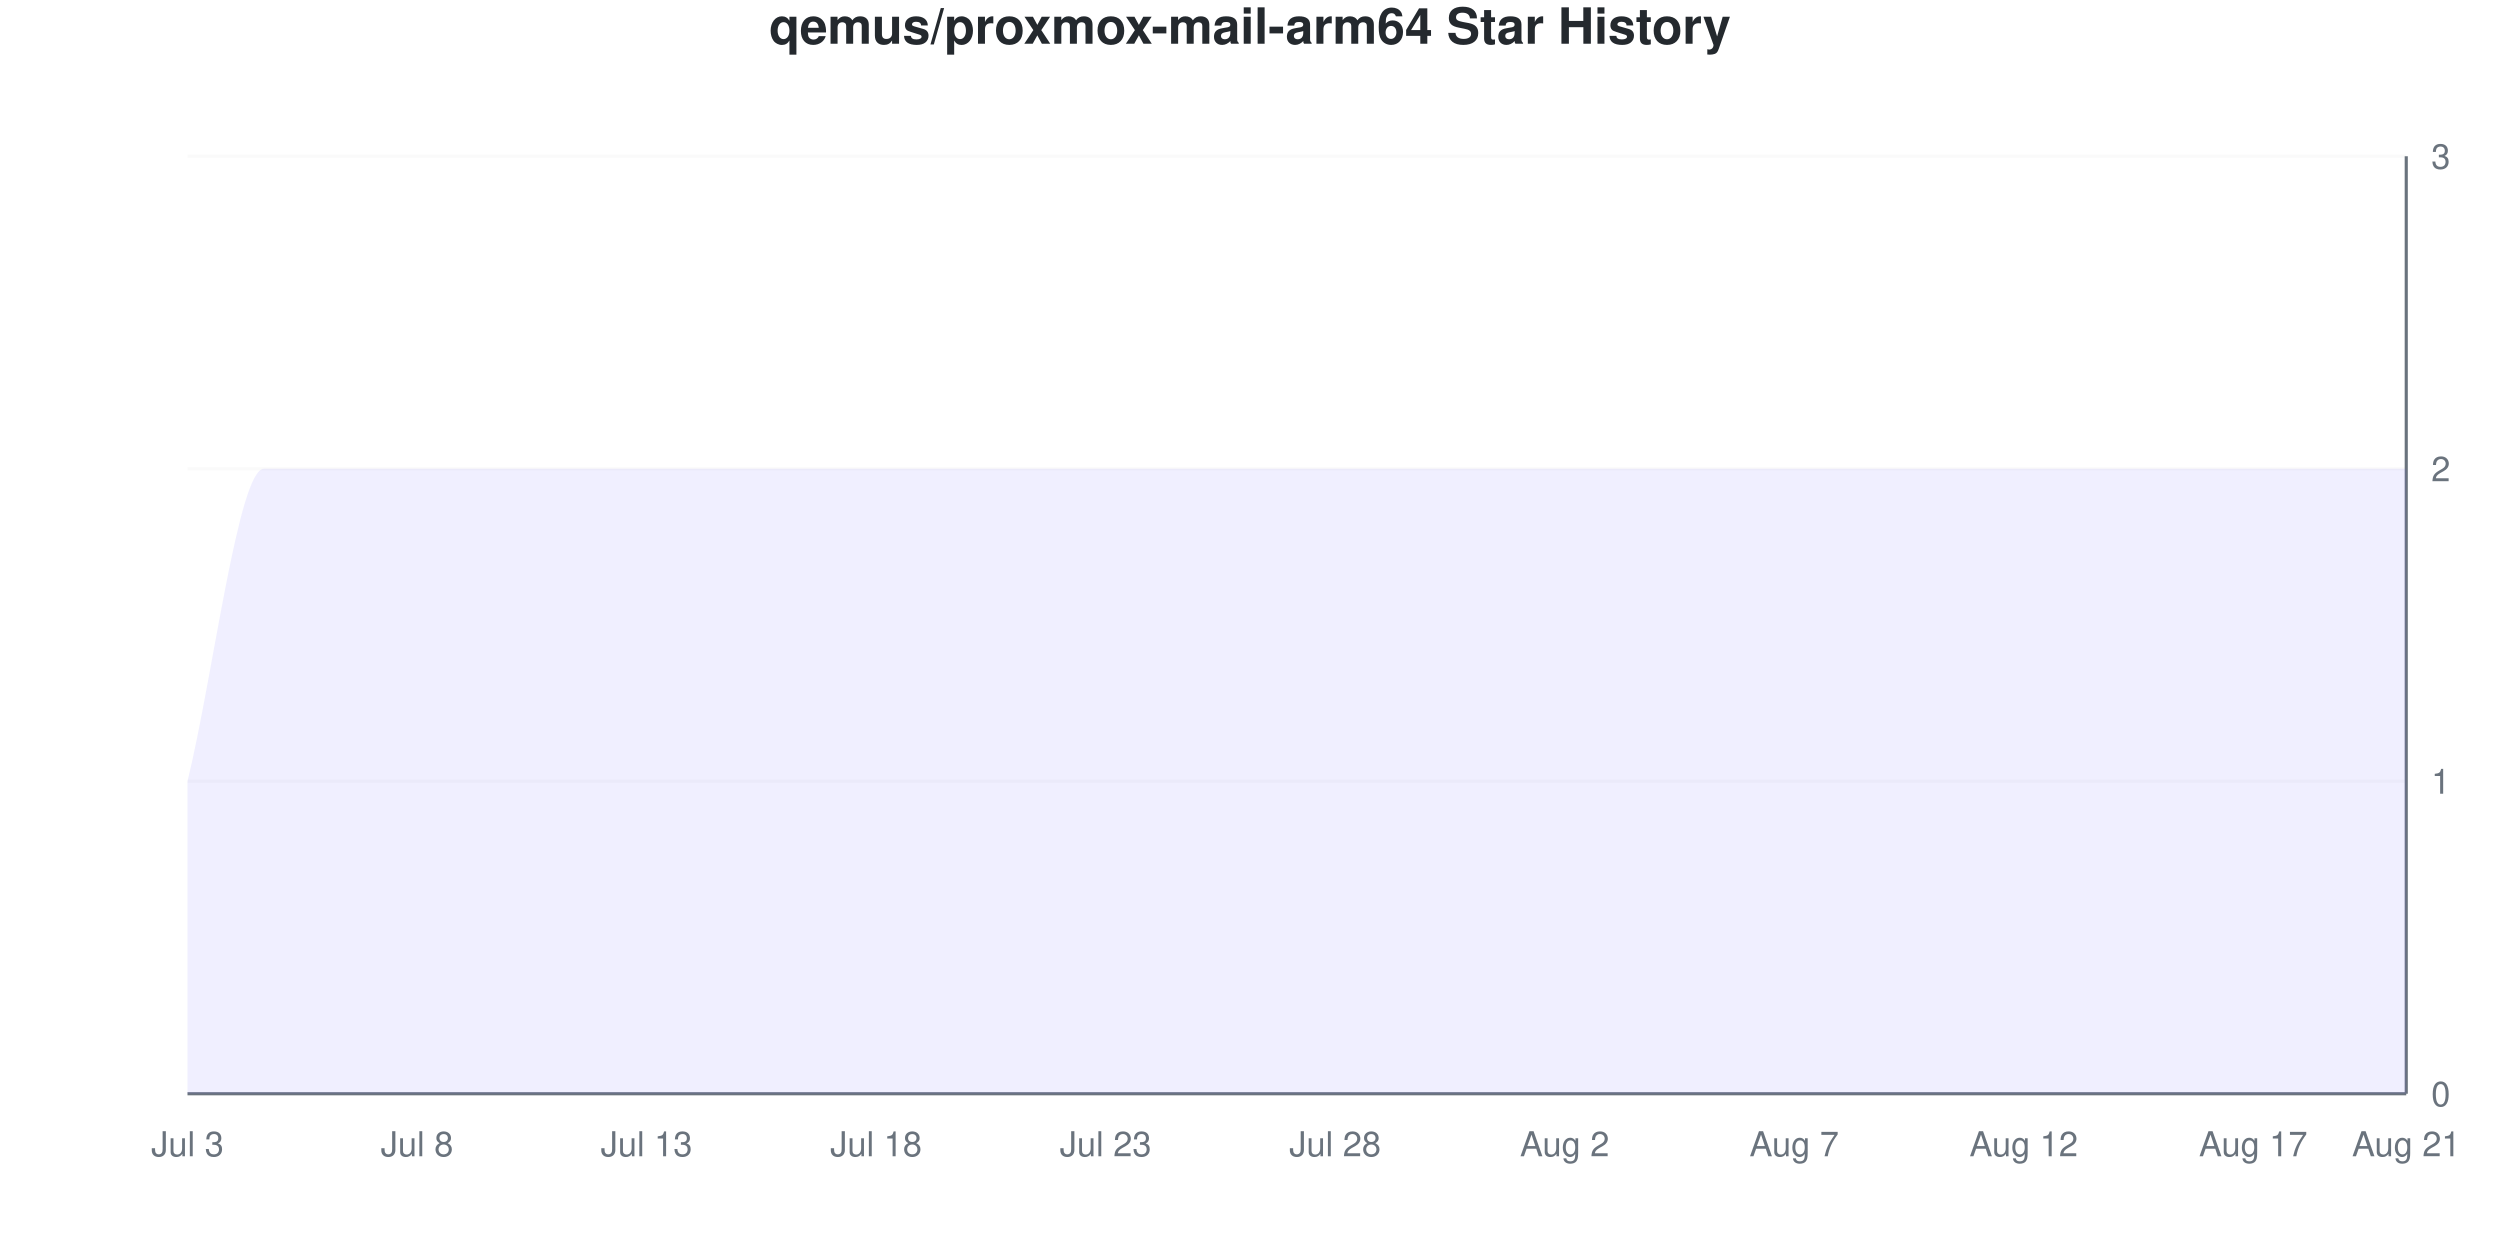
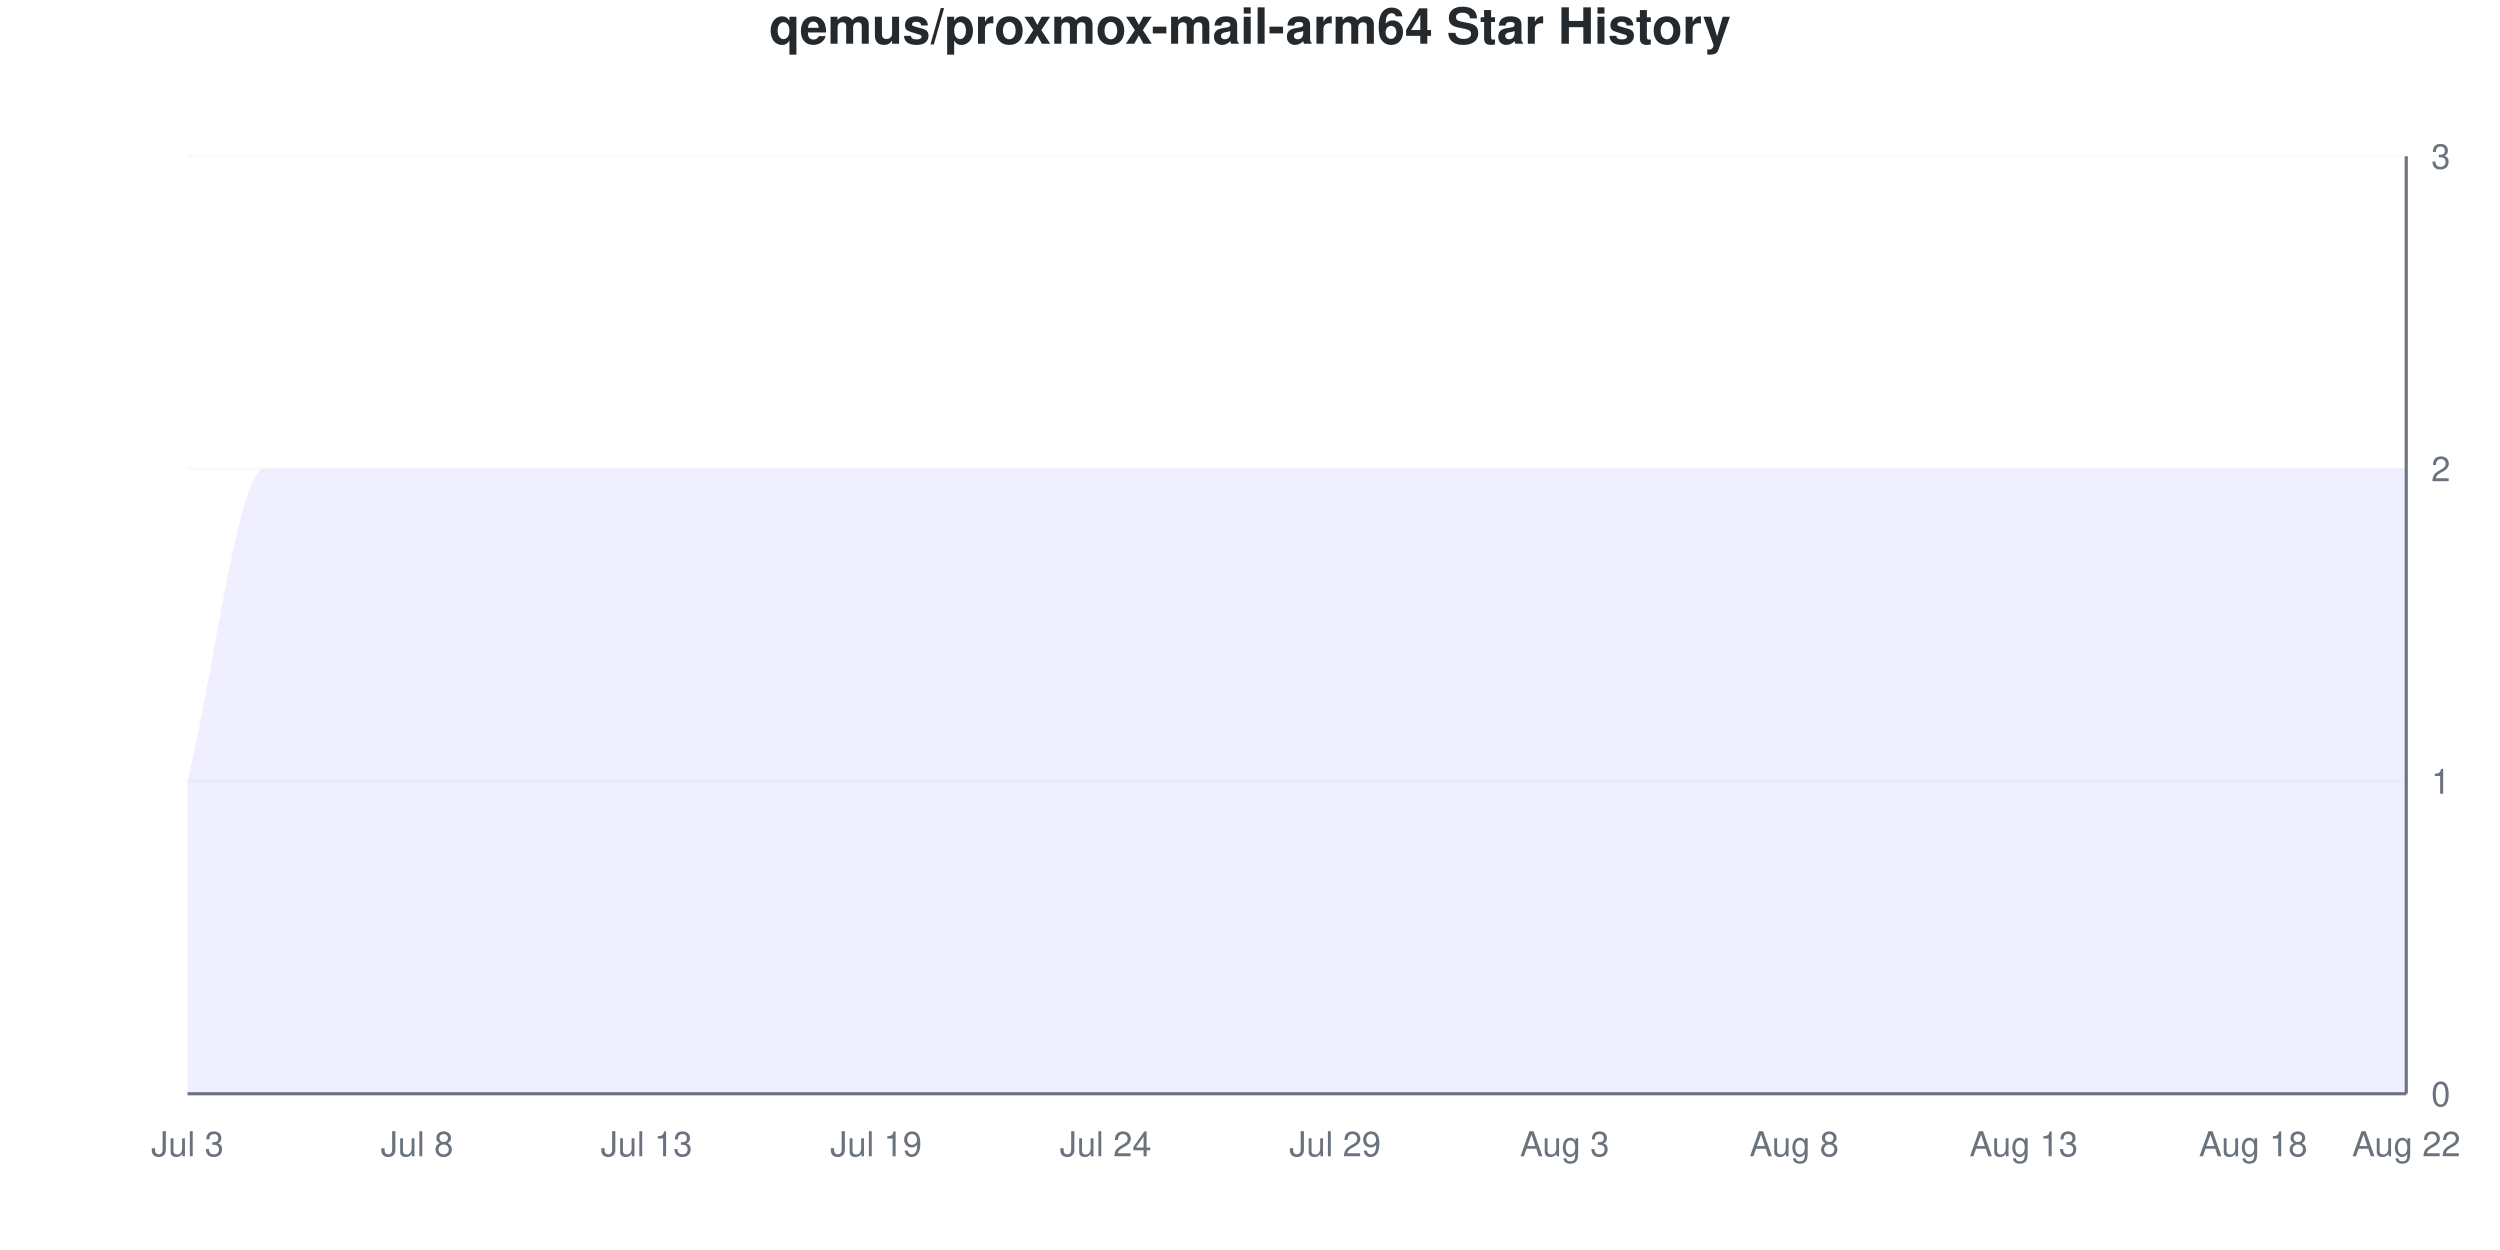
<svg xmlns="http://www.w3.org/2000/svg" viewBox="0 0 800 400" width="800" height="400">
  <style>
    @keyframes drawLine {
      to { stroke-dashoffset: 0; }
    }
    @keyframes fadeInPoint {
      from { opacity: 0; }
      to { opacity: 1; }
    }
    .data-line-0 {
      stroke-dasharray: 1333;
      stroke-dashoffset: 1333;
      animation: drawLine 2s ease-out forwards;
    }
    .data-point {
      opacity: 0;
      animation: fadeInPoint 0.5s ease-out forwards;
    }
    .chart-bg { fill: #fff; }
    .chart-text { fill: #24292e; }
    .chart-muted { fill: #6a737d; }
    .chart-grid { stroke: #eee; }
    .chart-axis { stroke: #6a737d; }
    @media (prefers-color-scheme: dark) {
      .chart-bg { fill: #0d1117; }
      .chart-text { fill: #e6edf3; }
      .chart-muted { fill: #8b949e; }
      .chart-grid { stroke: #21262d; }
      .chart-axis { stroke: #8b949e; }
    }
  </style>
  <rect width="800" height="400" class="chart-bg" />
  <text x="400" y="14" text-anchor="middle" class="chart-text" font-size="16" font-weight="bold" font-family="-apple-system, BlinkMacSystemFont, 'Segoe UI', Helvetica, Arial, sans-serif">qemus/proxmox-mail-arm64 Star History</text>
  <g class="grid">
    <line x1="60" y1="350" x2="770" y2="350" class="chart-grid" stroke-opacity="0.3" />
    <text x="778" y="354" text-anchor="start" class="chart-muted" font-size="11" font-family="-apple-system, BlinkMacSystemFont, 'Segoe UI', Helvetica, Arial, sans-serif">0</text>
    <line x1="60" y1="250" x2="770" y2="250" class="chart-grid" stroke-opacity="0.3" />
    <text x="778" y="254" text-anchor="start" class="chart-muted" font-size="11" font-family="-apple-system, BlinkMacSystemFont, 'Segoe UI', Helvetica, Arial, sans-serif">1</text>
    <line x1="60" y1="150" x2="770" y2="150" class="chart-grid" stroke-opacity="0.3" />
    <text x="778" y="154" text-anchor="start" class="chart-muted" font-size="11" font-family="-apple-system, BlinkMacSystemFont, 'Segoe UI', Helvetica, Arial, sans-serif">2</text>
    <line x1="60" y1="50" x2="770" y2="50" class="chart-grid" stroke-opacity="0.3" />
    <text x="778" y="54" text-anchor="start" class="chart-muted" font-size="11" font-family="-apple-system, BlinkMacSystemFont, 'Segoe UI', Helvetica, Arial, sans-serif">3</text>
  </g>
  <g class="milestones">
    
  </g>
  <g class="x-axis">
    <text x="60" y="370" text-anchor="middle" class="chart-muted" font-size="11" font-family="-apple-system, BlinkMacSystemFont, 'Segoe UI', Helvetica, Arial, sans-serif">Jul 3</text>
    <text x="133.448" y="370" text-anchor="middle" class="chart-muted" font-size="11" font-family="-apple-system, BlinkMacSystemFont, 'Segoe UI', Helvetica, Arial, sans-serif">Jul 8</text>
    <text x="206.897" y="370" text-anchor="middle" class="chart-muted" font-size="11" font-family="-apple-system, BlinkMacSystemFont, 'Segoe UI', Helvetica, Arial, sans-serif">Jul 13</text>
-     <text x="280.345" y="370" text-anchor="middle" class="chart-muted" font-size="11" font-family="-apple-system, BlinkMacSystemFont, 'Segoe UI', Helvetica, Arial, sans-serif">Jul 18</text>
-     <text x="353.793" y="370" text-anchor="middle" class="chart-muted" font-size="11" font-family="-apple-system, BlinkMacSystemFont, 'Segoe UI', Helvetica, Arial, sans-serif">Jul 23</text>
-     <text x="427.241" y="370" text-anchor="middle" class="chart-muted" font-size="11" font-family="-apple-system, BlinkMacSystemFont, 'Segoe UI', Helvetica, Arial, sans-serif">Jul 28</text>
-     <text x="500.69" y="370" text-anchor="middle" class="chart-muted" font-size="11" font-family="-apple-system, BlinkMacSystemFont, 'Segoe UI', Helvetica, Arial, sans-serif">Aug 2</text>
-     <text x="574.138" y="370" text-anchor="middle" class="chart-muted" font-size="11" font-family="-apple-system, BlinkMacSystemFont, 'Segoe UI', Helvetica, Arial, sans-serif">Aug 7</text>
-     <text x="647.586" y="370" text-anchor="middle" class="chart-muted" font-size="11" font-family="-apple-system, BlinkMacSystemFont, 'Segoe UI', Helvetica, Arial, sans-serif">Aug 12</text>
-     <text x="721.034" y="370" text-anchor="middle" class="chart-muted" font-size="11" font-family="-apple-system, BlinkMacSystemFont, 'Segoe UI', Helvetica, Arial, sans-serif">Aug 17</text>
-     <text x="770" y="370" text-anchor="middle" class="chart-muted" font-size="11" font-family="-apple-system, BlinkMacSystemFont, 'Segoe UI', Helvetica, Arial, sans-serif">Aug 21</text>
+     <text x="280.345" y="370" text-anchor="middle" class="chart-muted" font-size="11" font-family="-apple-system, BlinkMacSystemFont, 'Segoe UI', Helvetica, Arial, sans-serif">Jul 19</text>
+     <text x="353.793" y="370" text-anchor="middle" class="chart-muted" font-size="11" font-family="-apple-system, BlinkMacSystemFont, 'Segoe UI', Helvetica, Arial, sans-serif">Jul 24</text>
+     <text x="427.241" y="370" text-anchor="middle" class="chart-muted" font-size="11" font-family="-apple-system, BlinkMacSystemFont, 'Segoe UI', Helvetica, Arial, sans-serif">Jul 29</text>
+     <text x="500.69" y="370" text-anchor="middle" class="chart-muted" font-size="11" font-family="-apple-system, BlinkMacSystemFont, 'Segoe UI', Helvetica, Arial, sans-serif">Aug 3</text>
+     <text x="574.138" y="370" text-anchor="middle" class="chart-muted" font-size="11" font-family="-apple-system, BlinkMacSystemFont, 'Segoe UI', Helvetica, Arial, sans-serif">Aug 8</text>
+     <text x="647.586" y="370" text-anchor="middle" class="chart-muted" font-size="11" font-family="-apple-system, BlinkMacSystemFont, 'Segoe UI', Helvetica, Arial, sans-serif">Aug 13</text>
+     <text x="721.034" y="370" text-anchor="middle" class="chart-muted" font-size="11" font-family="-apple-system, BlinkMacSystemFont, 'Segoe UI', Helvetica, Arial, sans-serif">Aug 18</text>
+     <text x="770" y="370" text-anchor="middle" class="chart-muted" font-size="11" font-family="-apple-system, BlinkMacSystemFont, 'Segoe UI', Helvetica, Arial, sans-serif">Aug 22</text>
  </g>
  <line x1="770" y1="50" x2="770" y2="350" class="chart-axis" stroke-width="1" />
  <line x1="60" y1="350" x2="770" y2="350" class="chart-axis" stroke-width="1" />
  <path d="M60,350 L60,250 C68.161,216.667 76.322,150 84.483,150 C92.644,150 100.805,150 108.966,150 C117.126,150 125.287,150 133.448,150 C141.609,150 149.77,150 157.931,150 C166.092,150 174.253,150 182.414,150 C190.575,150 198.736,150 206.897,150 C215.057,150 223.218,150 231.379,150 C239.54,150 247.701,150 255.862,150 C264.023,150 272.184,150 280.345,150 C288.506,150 296.667,150 304.828,150 C312.989,150 321.149,150 329.31,150 C337.471,150 345.632,150 353.793,150 C361.954,150 370.115,150 378.276,150 C386.437,150 394.598,150 402.759,150 C410.92,150 419.08,150 427.241,150 C435.402,150 443.563,150 451.724,150 C459.885,150 468.046,150 476.207,150 C484.368,150 492.529,150 500.69,150 C508.851,150 517.011,150 525.172,150 C533.333,150 541.494,150 549.655,150 C557.816,150 565.977,150 574.138,150 C582.299,150 590.46,150 598.621,150 C606.782,150 614.943,150 623.103,150 C631.264,150 639.425,150 647.586,150 C655.747,150 663.908,150 672.069,150 C680.23,150 688.391,150 696.552,150 C704.713,150 712.874,150 721.034,150 C729.195,150 737.356,150 745.517,150 C753.678,150 761.839,150 770,150 L770,350 L60,350 Z" fill="#6b63ff" fill-opacity="0.1" />
  <path d="M60,350 L60,250 C68.161,216.667 76.322,150 84.483,150 C92.644,150 100.805,150 108.966,150 C117.126,150 125.287,150 133.448,150 C141.609,150 149.77,150 157.931,150 C166.092,150 174.253,150 182.414,150 C190.575,150 198.736,150 206.897,150 C215.057,150 223.218,150 231.379,150 C239.54,150 247.701,150 255.862,150 C264.023,150 272.184,150 280.345,150 C288.506,150 296.667,150 304.828,150 C312.989,150 321.149,150 329.31,150 C337.471,150 345.632,150 353.793,150 C361.954,150 370.115,150 378.276,150 C386.437,150 394.598,150 402.759,150 C410.92,150 419.08,150 427.241,150 C435.402,150 443.563,150 451.724,150 C459.885,150 468.046,150 476.207,150 C484.368,150 492.529,150 500.69,150 C508.851,150 517.011,150 525.172,150 C533.333,150 541.494,150 549.655,150 C557.816,150 565.977,150 574.138,150 C582.299,150 590.46,150 598.621,150 C606.782,150 614.943,150 623.103,150 C631.264,150 639.425,150 647.586,150 C655.747,150 663.908,150 672.069,150 C680.23,150 688.391,150 696.552,150 C704.713,150 712.874,150 721.034,150 C729.195,150 737.356,150 745.517,150 C753.678,150 761.839,150 770,150" fill="none" stroke="#6b63ff" stroke-width="2.5" class="data-line-0" />
  <g class="points">
    <circle cx="60" cy="250" r="4" fill="#6b63ff" class="data-point" style="animation-delay: 1.50s" />
    <circle cx="84.483" cy="150" r="4" fill="#6b63ff" class="data-point" style="animation-delay: 1.55s" />
    <circle cx="108.966" cy="150" r="4" fill="#6b63ff" class="data-point" style="animation-delay: 1.60s" />
    <circle cx="133.448" cy="150" r="4" fill="#6b63ff" class="data-point" style="animation-delay: 1.65s" />
    <circle cx="157.931" cy="150" r="4" fill="#6b63ff" class="data-point" style="animation-delay: 1.70s" />
    <circle cx="182.414" cy="150" r="4" fill="#6b63ff" class="data-point" style="animation-delay: 1.75s" />
    <circle cx="206.897" cy="150" r="4" fill="#6b63ff" class="data-point" style="animation-delay: 1.80s" />
    <circle cx="231.379" cy="150" r="4" fill="#6b63ff" class="data-point" style="animation-delay: 1.85s" />
    <circle cx="255.862" cy="150" r="4" fill="#6b63ff" class="data-point" style="animation-delay: 1.90s" />
    <circle cx="280.345" cy="150" r="4" fill="#6b63ff" class="data-point" style="animation-delay: 1.95s" />
    <circle cx="304.828" cy="150" r="4" fill="#6b63ff" class="data-point" style="animation-delay: 2.00s" />
    <circle cx="329.31" cy="150" r="4" fill="#6b63ff" class="data-point" style="animation-delay: 2.05s" />
    <circle cx="353.793" cy="150" r="4" fill="#6b63ff" class="data-point" style="animation-delay: 2.10s" />
    <circle cx="378.276" cy="150" r="4" fill="#6b63ff" class="data-point" style="animation-delay: 2.15s" />
    <circle cx="402.759" cy="150" r="4" fill="#6b63ff" class="data-point" style="animation-delay: 2.20s" />
    <circle cx="427.241" cy="150" r="4" fill="#6b63ff" class="data-point" style="animation-delay: 2.25s" />
    <circle cx="451.724" cy="150" r="4" fill="#6b63ff" class="data-point" style="animation-delay: 2.30s" />
    <circle cx="476.207" cy="150" r="4" fill="#6b63ff" class="data-point" style="animation-delay: 2.35s" />
    <circle cx="500.69" cy="150" r="4" fill="#6b63ff" class="data-point" style="animation-delay: 2.40s" />
    <circle cx="525.172" cy="150" r="4" fill="#6b63ff" class="data-point" style="animation-delay: 2.45s" />
    <circle cx="549.655" cy="150" r="4" fill="#6b63ff" class="data-point" style="animation-delay: 2.50s" />
    <circle cx="574.138" cy="150" r="4" fill="#6b63ff" class="data-point" style="animation-delay: 2.55s" />
    <circle cx="598.621" cy="150" r="4" fill="#6b63ff" class="data-point" style="animation-delay: 2.60s" />
    <circle cx="623.103" cy="150" r="4" fill="#6b63ff" class="data-point" style="animation-delay: 2.65s" />
    <circle cx="647.586" cy="150" r="4" fill="#6b63ff" class="data-point" style="animation-delay: 2.70s" />
    <circle cx="672.069" cy="150" r="4" fill="#6b63ff" class="data-point" style="animation-delay: 2.75s" />
    <circle cx="696.552" cy="150" r="4" fill="#6b63ff" class="data-point" style="animation-delay: 2.80s" />
    <circle cx="721.034" cy="150" r="4" fill="#6b63ff" class="data-point" style="animation-delay: 2.85s" />
    <circle cx="745.517" cy="150" r="4" fill="#6b63ff" class="data-point" style="animation-delay: 2.90s" />
    <circle cx="770" cy="150" r="4" fill="#6b63ff" class="data-point" style="animation-delay: 2.95s" />
  </g>
</svg>
